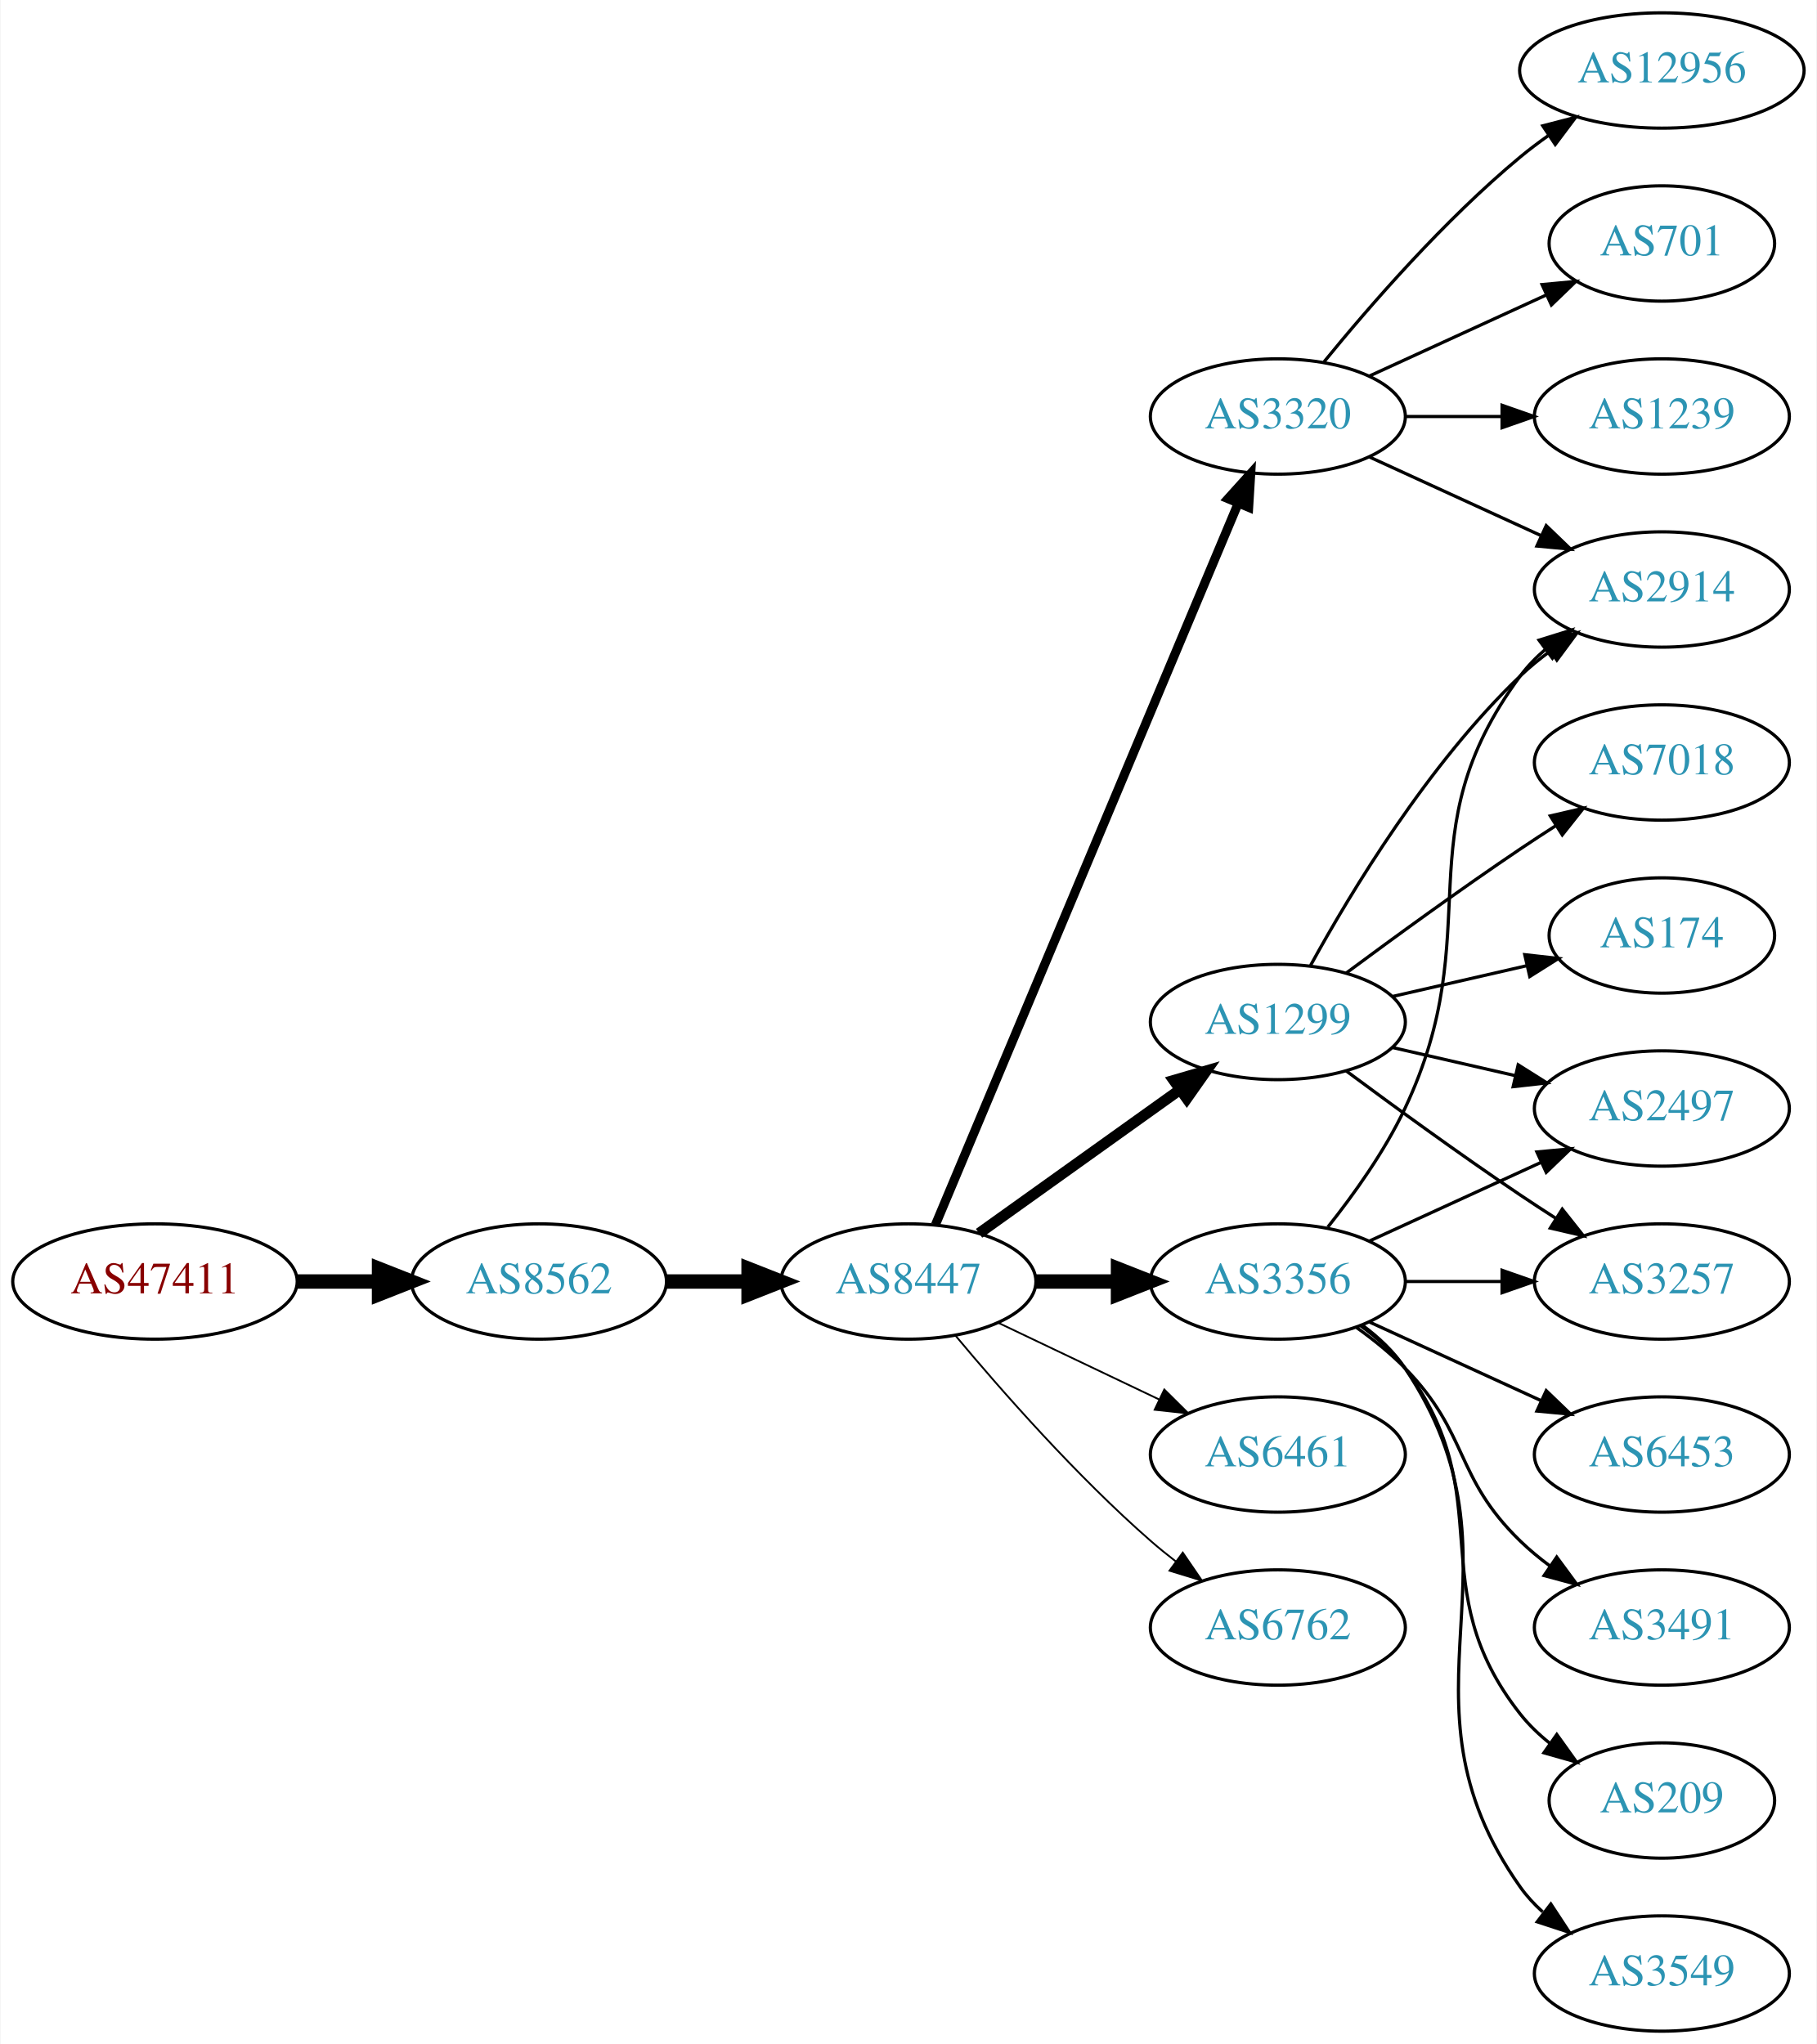
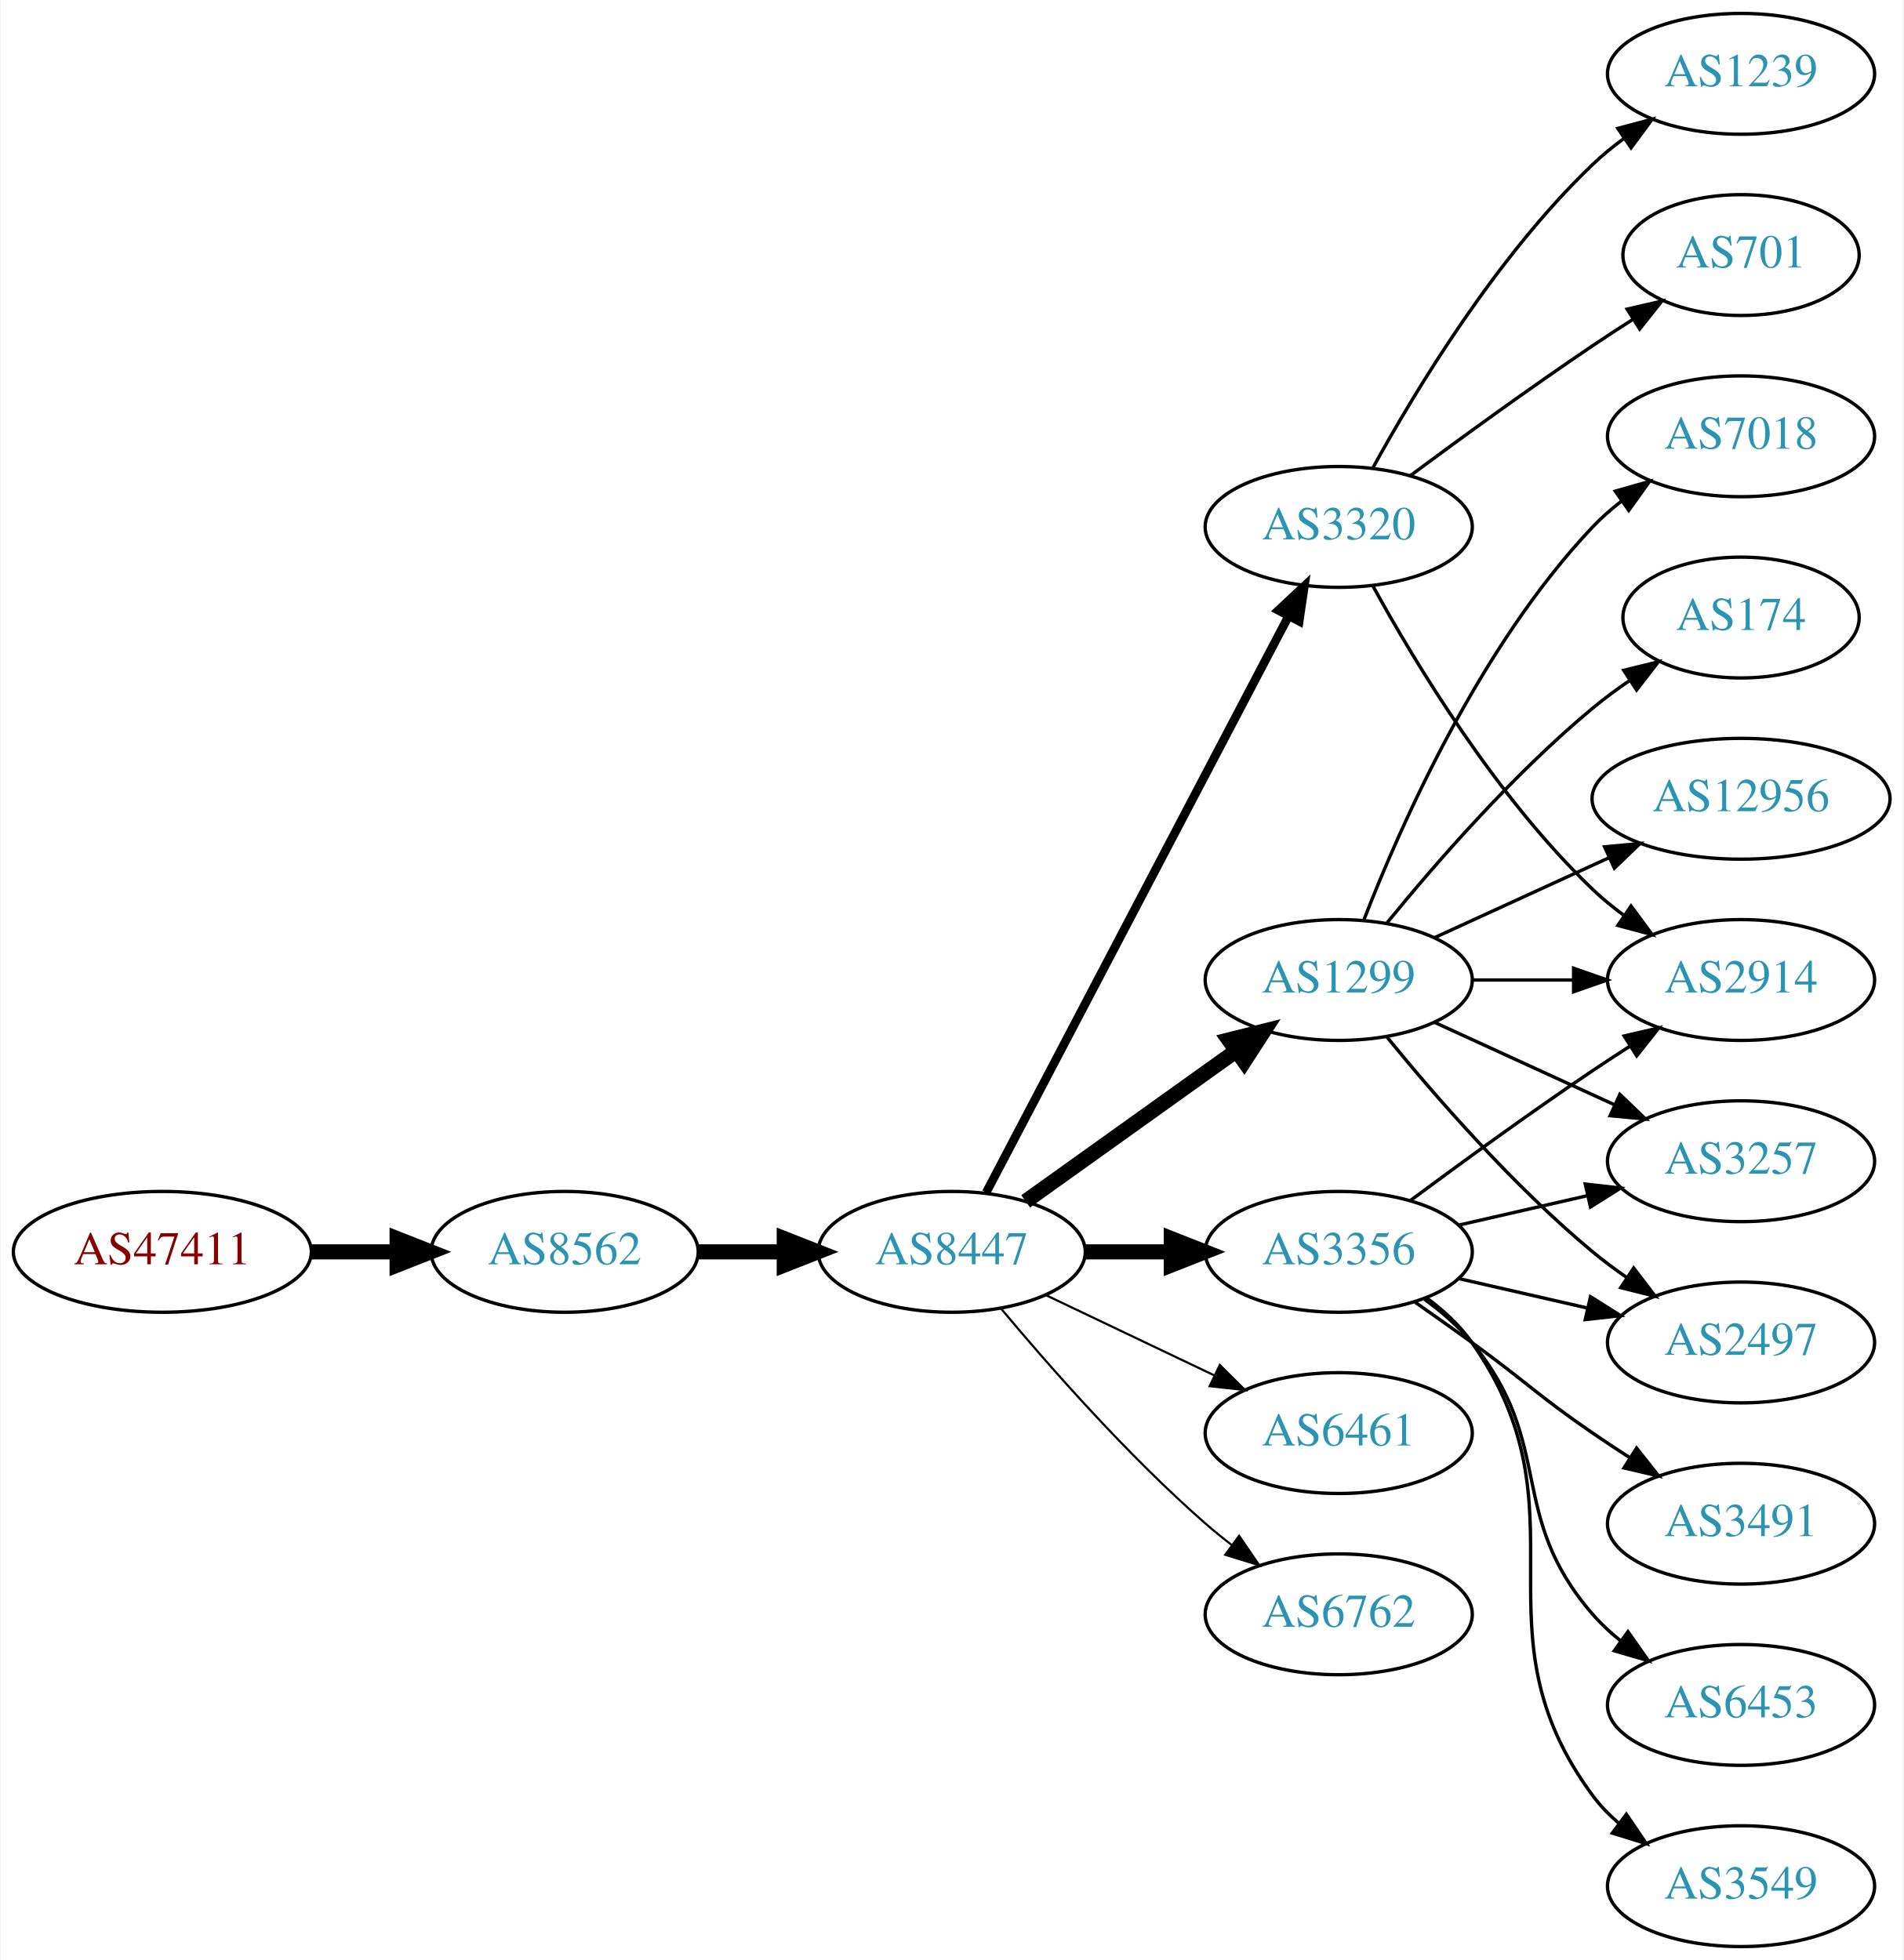
- <svg xmlns="http://www.w3.org/2000/svg" xmlns:xlink="http://www.w3.org/1999/xlink" width="567pt" height="638pt" viewBox="0.00 0.00 566.66 638.00">
-   <g id="graph0" class="graph" transform="scale(1 1) rotate(0) translate(4 634)">
-     <polygon fill="white" stroke="none" points="-4,4 -4,-634 562.663,-634 562.663,4 -4,4" />
+ <svg xmlns="http://www.w3.org/2000/svg" xmlns:xlink="http://www.w3.org/1999/xlink" width="567pt" height="584pt" viewBox="0.00 0.00 566.66 584.00">
+   <g id="graph0" class="graph" transform="scale(1 1) rotate(0) translate(4 580)">
+     <polygon fill="white" stroke="none" points="-4,4 -4,-580 562.663,-580 562.663,4 -4,4" />
    <g id="node1" class="node">
      <g id="a_node1">
        <a xlink:href="/asn/47411" xlink:title="AS47411 ~ Kremsmueller Industrieanlagenbau KG [AT]">
-           <ellipse fill="#ffffff" stroke="black" cx="44.196" cy="-234" rx="44.393" ry="18" />
-           <text text-anchor="middle" x="44.196" y="-230.3" font-family="Times,serif" font-size="14.00" fill="#880000">AS47411</text>
+           <ellipse fill="#ffffff" stroke="black" cx="44.196" cy="-207" rx="44.393" ry="18" />
+           <text text-anchor="middle" x="44.196" y="-203.3" font-family="Times,serif" font-size="14.00" fill="#880000">AS47411</text>
        </a>
      </g>
    </g>
    <g id="node2" class="node">
      <g id="a_node2">
        <a xlink:href="/asn/8562" xlink:title="AS8562 ~ A1 Telekom Austria AG [AT]">
-           <ellipse fill="#ffffff" stroke="black" cx="164.039" cy="-234" rx="39.794" ry="18" />
-           <text text-anchor="middle" x="164.039" y="-230.3" font-family="Times,serif" font-size="14.00" fill="#2c94b3">AS8562</text>
+           <ellipse fill="#ffffff" stroke="black" cx="164.039" cy="-207" rx="39.794" ry="18" />
+           <text text-anchor="middle" x="164.039" y="-203.3" font-family="Times,serif" font-size="14.00" fill="#2c94b3">AS8562</text>
        </a>
      </g>
    </g>
    <g id="edge1" class="edge">
-       <path fill="none" stroke="black" stroke-width="4.5" d="M88.407,-234C96.72,-234 105.482,-234 113.965,-234" />
-       <polygon fill="black" stroke="black" stroke-width="4.5" points="114.123,-237.938 124.123,-234 114.123,-230.063 114.123,-237.938" />
+       <path fill="none" stroke="black" stroke-width="4.5" d="M88.407,-207C96.72,-207 105.482,-207 113.965,-207" />
+       <polygon fill="black" stroke="black" stroke-width="4.5" points="114.123,-210.938 124.123,-207 114.123,-203.063 114.123,-210.938" />
    </g>
    <g id="node3" class="node">
      <g id="a_node3">
        <a xlink:href="/asn/8447" xlink:title="AS8447 ~ A1 Telekom Austria AG [AT]">
-           <ellipse fill="#ffffff" stroke="black" cx="279.332" cy="-234" rx="39.794" ry="18" />
-           <text text-anchor="middle" x="279.332" y="-230.3" font-family="Times,serif" font-size="14.00" fill="#2c94b3">AS8447</text>
+           <ellipse fill="#ffffff" stroke="black" cx="279.332" cy="-207" rx="39.794" ry="18" />
+           <text text-anchor="middle" x="279.332" y="-203.3" font-family="Times,serif" font-size="14.00" fill="#2c94b3">AS8447</text>
        </a>
      </g>
    </g>
    <g id="edge2" class="edge">
-       <path fill="none" stroke="black" stroke-width="4.5" d="M203.711,-234C211.914,-234 220.678,-234 229.21,-234" />
-       <polygon fill="black" stroke="black" stroke-width="4.5" points="229.449,-237.938 239.449,-234 229.449,-230.063 229.449,-237.938" />
+       <path fill="none" stroke="black" stroke-width="4.5" d="M203.711,-207C211.914,-207 220.678,-207 229.21,-207" />
+       <polygon fill="black" stroke="black" stroke-width="4.5" points="229.449,-210.938 239.449,-207 229.449,-203.063 229.449,-210.938" />
    </g>
    <g id="node4" class="node">
      <g id="a_node4">
-         <a xlink:href="/asn/3356" xlink:title="AS3356 ~ Level 3 Parent, LLC [US]">
-           <ellipse fill="#ffffff" stroke="black" cx="394.625" cy="-234" rx="39.794" ry="18" />
-           <text text-anchor="middle" x="394.625" y="-230.3" font-family="Times,serif" font-size="14.00" fill="#2c94b3">AS3356</text>
+         <a xlink:href="/asn/1299" xlink:title="AS1299 ~ Telia Carrier [EU]">
+           <ellipse fill="#ffffff" stroke="black" cx="394.625" cy="-288" rx="39.794" ry="18" />
+           <text text-anchor="middle" x="394.625" y="-284.3" font-family="Times,serif" font-size="14.00" fill="#2c94b3">AS1299</text>
        </a>
      </g>
    </g>
    <g id="edge3" class="edge">
-       <path fill="none" stroke="black" stroke-width="4.5" d="M319.004,-234C327.207,-234 335.971,-234 344.503,-234" />
-       <polygon fill="black" stroke="black" stroke-width="4.5" points="344.742,-237.938 354.742,-234 344.742,-230.063 344.742,-237.938" />
+       <path fill="none" stroke="black" stroke-width="4.5" d="M301.376,-222.046C318.99,-234.639 344.329,-252.755 363.994,-266.816" />
+       <polygon fill="black" stroke="black" stroke-width="4.5" points="361.884,-270.147 372.309,-272.76 366.464,-263.741 361.884,-270.147" />
    </g>
    <g id="node5" class="node">
      <g id="a_node5">
-         <a xlink:href="/asn/6461" xlink:title="AS6461 ~ Zayo Bandwidth [US]">
-           <ellipse fill="#ffffff" stroke="black" cx="394.625" cy="-180" rx="39.794" ry="18" />
-           <text text-anchor="middle" x="394.625" y="-176.3" font-family="Times,serif" font-size="14.00" fill="#2c94b3">AS6461</text>
+         <a xlink:href="/asn/3320" xlink:title="AS3320 ~ DTAG [DE]">
+           <ellipse fill="#ffffff" stroke="black" cx="394.625" cy="-423" rx="39.794" ry="18" />
+           <text text-anchor="middle" x="394.625" y="-419.3" font-family="Times,serif" font-size="14.00" fill="#2c94b3">AS3320</text>
        </a>
      </g>
    </g>
    <g id="edge4" class="edge">
-       <path fill="none" stroke="black" stroke-width="0.562" d="M307.468,-221.066C322.462,-213.919 341.283,-204.948 357.506,-197.215" />
-       <polygon fill="black" stroke="black" stroke-width="0.562" points="359.188,-200.291 366.71,-192.829 356.177,-193.972 359.188,-200.291" />
+       <path fill="none" stroke="black" stroke-width="2.571" d="M289.603,-224.676C309.444,-262.505 356.122,-351.499 379.609,-396.278" />
+       <polygon fill="black" stroke="black" stroke-width="2.571" points="376.64,-398.152 384.384,-405.383 382.839,-394.901 376.64,-398.152" />
    </g>
    <g id="node6" class="node">
      <g id="a_node6">
-         <a xlink:href="/asn/6762" xlink:title="AS6762 ~ TELECOM ITALIA SPARKLE S.p.A. [IT]">
-           <ellipse fill="#ffffff" stroke="black" cx="394.625" cy="-126" rx="39.794" ry="18" />
-           <text text-anchor="middle" x="394.625" y="-122.3" font-family="Times,serif" font-size="14.00" fill="#2c94b3">AS6762</text>
+         <a xlink:href="/asn/6461" xlink:title="AS6461 ~ Zayo Bandwidth [US]">
+           <ellipse fill="#ffffff" stroke="black" cx="394.625" cy="-153" rx="39.794" ry="18" />
+           <text text-anchor="middle" x="394.625" y="-149.3" font-family="Times,serif" font-size="14.00" fill="#2c94b3">AS6461</text>
        </a>
      </g>
    </g>
    <g id="edge5" class="edge">
-       <path fill="none" stroke="black" stroke-width="0.562" d="M293.962,-217.183C308.244,-200.071 331.791,-173.255 354.978,-153 357.444,-150.846 360.082,-148.706 362.78,-146.628" />
-       <polygon fill="black" stroke="black" stroke-width="0.562" points="364.953,-149.375 370.934,-140.63 360.805,-143.736 364.953,-149.375" />
+       <path fill="none" stroke="black" stroke-width="0.643" d="M307.468,-194.066C322.462,-186.919 341.283,-177.948 357.506,-170.215" />
+       <polygon fill="black" stroke="black" stroke-width="0.643" points="359.188,-173.291 366.71,-165.829 356.177,-166.972 359.188,-173.291" />
    </g>
    <g id="node7" class="node">
      <g id="a_node7">
-         <a xlink:href="/asn/3320" xlink:title="AS3320 ~ DTAG [DE]">
-           <ellipse fill="#ffffff" stroke="black" cx="394.625" cy="-504" rx="39.794" ry="18" />
-           <text text-anchor="middle" x="394.625" y="-500.3" font-family="Times,serif" font-size="14.00" fill="#2c94b3">AS3320</text>
+         <a xlink:href="/asn/3356" xlink:title="AS3356 ~ Level 3 Parent, LLC [US]">
+           <ellipse fill="#ffffff" stroke="black" cx="394.625" cy="-207" rx="39.794" ry="18" />
+           <text text-anchor="middle" x="394.625" y="-203.3" font-family="Times,serif" font-size="14.00" fill="#2c94b3">AS3356</text>
        </a>
      </g>
    </g>
    <g id="edge6" class="edge">
-       <path fill="none" stroke="black" stroke-width="2.812" d="M287.765,-251.715C307.09,-297.771 359.013,-421.514 382.186,-476.739" />
-       <polygon fill="black" stroke="black" stroke-width="2.812" points="379.067,-478.352 386.164,-486.219 385.522,-475.644 379.067,-478.352" />
+       <path fill="none" stroke="black" stroke-width="4.5" d="M319.004,-207C327.207,-207 335.971,-207 344.503,-207" />
+       <polygon fill="black" stroke="black" stroke-width="4.5" points="344.742,-210.938 354.742,-207 344.742,-203.063 344.742,-210.938" />
    </g>
    <g id="node8" class="node">
      <g id="a_node8">
-         <a xlink:href="/asn/1299" xlink:title="AS1299 ~ Telia Carrier [EU]">
-           <ellipse fill="#ffffff" stroke="black" cx="394.625" cy="-315" rx="39.794" ry="18" />
-           <text text-anchor="middle" x="394.625" y="-311.3" font-family="Times,serif" font-size="14.00" fill="#2c94b3">AS1299</text>
+         <a xlink:href="/asn/6762" xlink:title="AS6762 ~ TELECOM ITALIA SPARKLE S.p.A. [IT]">
+           <ellipse fill="#ffffff" stroke="black" cx="394.625" cy="-99" rx="39.794" ry="18" />
+           <text text-anchor="middle" x="394.625" y="-95.3" font-family="Times,serif" font-size="14.00" fill="#2c94b3">AS6762</text>
        </a>
      </g>
    </g>
    <g id="edge7" class="edge">
-       <path fill="none" stroke="black" stroke-width="3.375" d="M301.376,-249.046C318.99,-261.639 344.329,-279.755 363.994,-293.816" />
-       <polygon fill="black" stroke="black" stroke-width="3.375" points="362.138,-296.791 372.309,-299.76 366.21,-291.097 362.138,-296.791" />
-     </g>
-     <g id="node11" class="node">
-       <g id="a_node11">
+       <path fill="none" stroke="black" stroke-width="0.643" d="M293.962,-190.183C308.244,-173.071 331.791,-146.255 354.978,-126 357.444,-123.846 360.082,-121.706 362.78,-119.628" />
+       <polygon fill="black" stroke="black" stroke-width="0.643" points="364.953,-122.375 370.934,-113.63 360.805,-116.736 364.953,-122.375" />
+     </g>
+     <g id="node9" class="node">
+       <g id="a_node9">
        <a xlink:href="/asn/2914" xlink:title="AS2914 ~ NTT America, Inc. [US]">
-           <ellipse fill="#ffffff" stroke="black" cx="514.467" cy="-450" rx="39.794" ry="18" />
-           <text text-anchor="middle" x="514.467" y="-446.3" font-family="Times,serif" font-size="14.00" fill="#2c94b3">AS2914</text>
-         </a>
-       </g>
-     </g>
-     <g id="edge18" class="edge">
-       <path fill="none" stroke="black" d="M410.225,-250.991C418.312,-261.155 427.974,-274.655 434.271,-288 460.77,-344.159 433.368,-373.059 470.271,-423 472.505,-426.023 475.187,-428.786 478.108,-431.293" />
-       <polygon fill="black" stroke="black" points="476.134,-434.186 486.252,-437.331 480.303,-428.563 476.134,-434.186" />
+           <ellipse fill="#ffffff" stroke="black" cx="514.467" cy="-288" rx="39.794" ry="18" />
+           <text text-anchor="middle" x="514.467" y="-284.3" font-family="Times,serif" font-size="14.00" fill="#2c94b3">AS2914</text>
+         </a>
+       </g>
+     </g>
+     <g id="edge16" class="edge">
+       <path fill="none" stroke="black" d="M434.537,-288C444.091,-288 454.44,-288 464.403,-288" />
+       <polygon fill="black" stroke="black" points="464.595,-291.5 474.595,-288 464.595,-284.5 464.595,-291.5" />
+     </g>
+     <g id="node12" class="node">
+       <g id="a_node12">
+         <a xlink:href="/asn/174" xlink:title="AS174 ~ Cogent Communications [US]">
+           <ellipse fill="#ffffff" stroke="black" cx="514.467" cy="-396" rx="35.194" ry="18" />
+           <text text-anchor="middle" x="514.467" y="-392.3" font-family="Times,serif" font-size="14.00" fill="#2c94b3">AS174</text>
+         </a>
+       </g>
+     </g>
+     <g id="edge11" class="edge">
+       <path fill="none" stroke="black" d="M409.044,-305.065C423.158,-322.375 446.573,-349.345 470.271,-369 473.734,-371.872 477.527,-374.669 481.381,-377.308" />
+       <polygon fill="black" stroke="black" points="479.524,-380.275 489.814,-382.797 483.343,-374.408 479.524,-380.275" />
+     </g>
+     <g id="node13" class="node">
+       <g id="a_node13">
+         <a xlink:href="/asn/12956" xlink:title="AS12956 ~ TELXIUS [ES]">
+           <ellipse fill="#ffffff" stroke="black" cx="514.467" cy="-342" rx="44.393" ry="18" />
+           <text text-anchor="middle" x="514.467" y="-338.3" font-family="Times,serif" font-size="14.00" fill="#2c94b3">AS12956</text>
+         </a>
+       </g>
+     </g>
+     <g id="edge12" class="edge">
+       <path fill="none" stroke="black" d="M423.253,-300.661C438.751,-307.762 458.318,-316.728 475.264,-324.494" />
+       <polygon fill="black" stroke="black" points="473.818,-327.681 484.367,-328.665 476.734,-321.317 473.818,-327.681" />
    </g>
    <g id="node14" class="node">
      <g id="a_node14">
        <a xlink:href="/asn/2497" xlink:title="AS2497 ~ Internet Initiative Japan Inc. [JP]">
-           <ellipse fill="#ffffff" stroke="black" cx="514.467" cy="-288" rx="39.794" ry="18" />
-           <text text-anchor="middle" x="514.467" y="-284.3" font-family="Times,serif" font-size="14.00" fill="#2c94b3">AS2497</text>
-         </a>
-       </g>
-     </g>
-     <g id="edge23" class="edge">
-       <path fill="none" stroke="black" d="M423.253,-246.661C439.21,-253.973 459.481,-263.261 476.764,-271.181" />
-       <polygon fill="black" stroke="black" points="475.462,-274.435 486.011,-275.419 478.378,-268.071 475.462,-274.435" />
+           <ellipse fill="#ffffff" stroke="black" cx="514.467" cy="-180" rx="39.794" ry="18" />
+           <text text-anchor="middle" x="514.467" y="-176.3" font-family="Times,serif" font-size="14.00" fill="#2c94b3">AS2497</text>
+         </a>
+       </g>
+     </g>
+     <g id="edge13" class="edge">
+       <path fill="none" stroke="black" d="M409.044,-270.935C423.158,-253.625 446.573,-226.655 470.271,-207 473.487,-204.332 476.988,-201.73 480.558,-199.259" />
+       <polygon fill="black" stroke="black" points="482.482,-202.183 488.915,-193.764 478.636,-196.334 482.482,-202.183" />
+     </g>
+     <g id="node15" class="node">
+       <g id="a_node15">
+         <a xlink:href="/asn/7018" xlink:title="AS7018 ~ AT&amp;T Services, Inc. [US]">
+           <ellipse fill="#ffffff" stroke="black" cx="514.467" cy="-450" rx="39.794" ry="18" />
+           <text text-anchor="middle" x="514.467" y="-446.3" font-family="Times,serif" font-size="14.00" fill="#2c94b3">AS7018</text>
+         </a>
+       </g>
+     </g>
+     <g id="edge14" class="edge">
+       <path fill="none" stroke="black" d="M402.148,-305.994C412.898,-333.728 436.555,-387.429 470.271,-423 472.857,-425.728 475.774,-428.294 478.843,-430.677" />
+       <polygon fill="black" stroke="black" points="476.997,-433.658 487.191,-436.543 481.021,-427.93 476.997,-433.658" />
    </g>
    <g id="node16" class="node">
      <g id="a_node16">
        <a xlink:href="/asn/3257" xlink:title="AS3257 ~ GTT [DE]">
          <ellipse fill="#ffffff" stroke="black" cx="514.467" cy="-234" rx="39.794" ry="18" />
          <text text-anchor="middle" x="514.467" y="-230.3" font-family="Times,serif" font-size="14.00" fill="#2c94b3">AS3257</text>
        </a>
      </g>
    </g>
-     <g id="edge21" class="edge">
-       <path fill="none" stroke="black" d="M434.537,-234C444.091,-234 454.44,-234 464.403,-234" />
-       <polygon fill="black" stroke="black" points="464.595,-237.5 474.595,-234 464.595,-230.5 464.595,-237.5" />
+     <g id="edge15" class="edge">
+       <path fill="none" stroke="black" d="M423.253,-275.339C439.21,-268.027 459.481,-258.739 476.764,-250.819" />
+       <polygon fill="black" stroke="black" points="478.378,-253.929 486.011,-246.581 475.462,-247.565 478.378,-253.929" />
+     </g>
+     <g id="edge8" class="edge">
+       <path fill="none" stroke="black" d="M404.866,-405.287C417.411,-382.439 441.588,-342.389 470.271,-315 473.139,-312.261 476.328,-309.653 479.637,-307.215" />
+       <polygon fill="black" stroke="black" points="481.7,-310.044 487.996,-301.523 477.761,-304.258 481.7,-310.044" />
+     </g>
+     <g id="node10" class="node">
+       <g id="a_node10">
+         <a xlink:href="/asn/701" xlink:title="AS701 ~ UUNET [US]">
+           <ellipse fill="#ffffff" stroke="black" cx="514.467" cy="-504" rx="35.194" ry="18" />
+           <text text-anchor="middle" x="514.467" y="-500.3" font-family="Times,serif" font-size="14.00" fill="#2c94b3">AS701</text>
+         </a>
+       </g>
+     </g>
+     <g id="edge9" class="edge">
+       <path fill="none" stroke="black" d="M415.955,-438.277C430.817,-449.304 451.562,-464.407 470.271,-477 474.088,-479.569 478.138,-482.21 482.169,-484.786" />
+       <polygon fill="black" stroke="black" points="480.538,-487.895 490.863,-490.271 484.273,-481.975 480.538,-487.895" />
+     </g>
+     <g id="node11" class="node">
+       <g id="a_node11">
+         <a xlink:href="/asn/1239" xlink:title="AS1239 ~ Sprint [US]">
+           <ellipse fill="#ffffff" stroke="black" cx="514.467" cy="-558" rx="39.794" ry="18" />
+           <text text-anchor="middle" x="514.467" y="-554.3" font-family="Times,serif" font-size="14.00" fill="#2c94b3">AS1239</text>
+         </a>
+       </g>
+     </g>
+     <g id="edge10" class="edge">
+       <path fill="none" stroke="black" d="M404.866,-440.713C417.411,-463.561 441.588,-503.611 470.271,-531 473.139,-533.739 476.328,-536.347 479.637,-538.785" />
+       <polygon fill="black" stroke="black" points="477.761,-541.742 487.996,-544.477 481.7,-535.956 477.761,-541.742" />
+     </g>
+     <g id="edge17" class="edge">
+       <path fill="none" stroke="black" d="M415.955,-222.277C430.817,-233.304 451.562,-248.407 470.271,-261 473.82,-263.389 477.57,-265.839 481.319,-268.242" />
+       <polygon fill="black" stroke="black" points="479.645,-271.325 489.967,-273.712 483.387,-265.409 479.645,-271.325" />
+     </g>
+     <g id="edge18" class="edge">
+       <path fill="none" stroke="black" d="M430.344,-199.045C442.344,-196.296 455.965,-193.175 468.657,-190.267" />
+       <polygon fill="black" stroke="black" points="469.623,-193.636 478.589,-187.991 468.06,-186.813 469.623,-193.636" />
+     </g>
+     <g id="edge22" class="edge">
+       <path fill="none" stroke="black" d="M430.344,-214.955C442.344,-217.704 455.965,-220.825 468.657,-223.733" />
+       <polygon fill="black" stroke="black" points="468.06,-227.187 478.589,-226.009 469.623,-220.364 468.06,-227.187" />
    </g>
    <g id="node17" class="node">
      <g id="a_node17">
-         <a xlink:href="/asn/6453" xlink:title="AS6453 ~ TATA COMMUNICATIONS (AMERICA) INC [US]">
-           <ellipse fill="#ffffff" stroke="black" cx="514.467" cy="-180" rx="39.794" ry="18" />
-           <text text-anchor="middle" x="514.467" y="-176.3" font-family="Times,serif" font-size="14.00" fill="#2c94b3">AS6453</text>
-         </a>
-       </g>
-     </g>
-     <g id="edge17" class="edge">
-       <path fill="none" stroke="black" d="M423.253,-221.339C439.21,-214.027 459.481,-204.739 476.764,-196.819" />
-       <polygon fill="black" stroke="black" points="478.378,-199.929 486.011,-192.581 475.462,-193.565 478.378,-199.929" />
-     </g>
-     <g id="node18" class="node">
-       <g id="a_node18">
        <a xlink:href="/asn/3491" xlink:title="AS3491 ~ PCCW Global, Inc. [US]">
          <ellipse fill="#ffffff" stroke="black" cx="514.467" cy="-126" rx="39.794" ry="18" />
          <text text-anchor="middle" x="514.467" y="-122.3" font-family="Times,serif" font-size="14.00" fill="#2c94b3">AS3491</text>
        </a>
      </g>
    </g>
    <g id="edge19" class="edge">
-       <path fill="none" stroke="black" d="M419.219,-219.611C424.475,-215.852 429.806,-211.563 434.271,-207 454.443,-186.383 449.578,-173.094 470.271,-153 473.116,-150.237 476.29,-147.614 479.59,-145.166" />
-       <polygon fill="black" stroke="black" points="481.656,-147.994 487.938,-139.462 477.707,-142.214 481.656,-147.994" />
+       <path fill="none" stroke="black" d="M417.382,-191.991C422.916,-188.121 428.835,-183.936 434.271,-180 450.471,-168.271 453.776,-164.311 470.271,-153 473.799,-150.581 477.537,-148.111 481.278,-145.698" />
+       <polygon fill="black" stroke="black" points="483.35,-148.528 489.919,-140.216 479.6,-142.618 483.35,-148.528" />
+     </g>
+     <g id="node18" class="node">
+       <g id="a_node18">
+         <a xlink:href="/asn/6453" xlink:title="AS6453 ~ TATA COMMUNICATIONS (AMERICA) INC [US]">
+           <ellipse fill="#ffffff" stroke="black" cx="514.467" cy="-72" rx="39.794" ry="18" />
+           <text text-anchor="middle" x="514.467" y="-68.3" font-family="Times,serif" font-size="14.00" fill="#2c94b3">AS6453</text>
+         </a>
+       </g>
+     </g>
+     <g id="edge20" class="edge">
+       <path fill="none" stroke="black" d="M420.205,-192.844C425.3,-189.128 430.313,-184.799 434.271,-180 459.336,-149.606 444.437,-128.742 470.271,-99 472.736,-96.162 475.573,-93.523 478.59,-91.094" />
+       <polygon fill="black" stroke="black" points="480.777,-93.833 486.868,-85.164 476.701,-88.142 480.777,-93.833" />
    </g>
    <g id="node19" class="node">
      <g id="a_node19">
-         <a xlink:href="/asn/209" xlink:title="AS209 ~ CenturyLink Communications, LLC [US]">
-           <ellipse fill="#ffffff" stroke="black" cx="514.467" cy="-72" rx="35.194" ry="18" />
-           <text text-anchor="middle" x="514.467" y="-68.3" font-family="Times,serif" font-size="14.00" fill="#2c94b3">AS209</text>
-         </a>
-       </g>
-     </g>
-     <g id="edge20" class="edge">
-       <path fill="none" stroke="black" d="M420.555,-220.118C425.631,-216.389 430.549,-211.984 434.271,-207 464.542,-166.458 438.972,-138.754 470.271,-99 472.918,-95.639 476.106,-92.584 479.538,-89.839" />
-       <polygon fill="black" stroke="black" points="481.676,-92.614 487.844,-84 477.651,-86.887 481.676,-92.614" />
-     </g>
-     <g id="node20" class="node">
-       <g id="a_node20">
        <a xlink:href="/asn/3549" xlink:title="AS3549 ~ Level 3 Parent, LLC [US]">
          <ellipse fill="#ffffff" stroke="black" cx="514.467" cy="-18" rx="39.794" ry="18" />
          <text text-anchor="middle" x="514.467" y="-14.3" font-family="Times,serif" font-size="14.00" fill="#2c94b3">AS3549</text>
        </a>
      </g>
    </g>
-     <g id="edge22" class="edge">
-       <path fill="none" stroke="black" d="M420.944,-220.393C425.999,-216.649 430.811,-212.169 434.271,-207 475.296,-145.706 427.692,-105.225 470.271,-45 472.262,-42.184 474.649,-39.599 477.265,-37.24" />
-       <polygon fill="black" stroke="black" points="479.818,-39.694 485.633,-30.838 475.564,-34.135 479.818,-39.694" />
-     </g>
-     <g id="node9" class="node">
-       <g id="a_node9">
-         <a xlink:href="/asn/12956" xlink:title="AS12956 ~ TELXIUS [ES]">
-           <ellipse fill="#ffffff" stroke="black" cx="514.467" cy="-612" rx="44.393" ry="18" />
-           <text text-anchor="middle" x="514.467" y="-608.3" font-family="Times,serif" font-size="14.00" fill="#2c94b3">AS12956</text>
-         </a>
-       </g>
-     </g>
-     <g id="edge8" class="edge">
-       <path fill="none" stroke="black" d="M409.044,-521.065C423.158,-538.375 446.573,-565.345 470.271,-585 473.009,-587.271 475.952,-589.494 478.97,-591.63" />
-       <polygon fill="black" stroke="black" points="477.302,-594.725 487.558,-597.379 481.196,-588.908 477.302,-594.725" />
-     </g>
-     <g id="node10" class="node">
-       <g id="a_node10">
-         <a xlink:href="/asn/701" xlink:title="AS701 ~ UUNET [US]">
-           <ellipse fill="#ffffff" stroke="black" cx="514.467" cy="-558" rx="35.194" ry="18" />
-           <text text-anchor="middle" x="514.467" y="-554.3" font-family="Times,serif" font-size="14.00" fill="#2c94b3">AS701</text>
-         </a>
-       </g>
-     </g>
-     <g id="edge9" class="edge">
-       <path fill="none" stroke="black" d="M423.253,-516.661C439.67,-524.183 460.651,-533.798 478.248,-541.861" />
-       <polygon fill="black" stroke="black" points="477.076,-545.174 487.625,-546.158 479.993,-538.811 477.076,-545.174" />
-     </g>
-     <g id="edge10" class="edge">
-       <path fill="none" stroke="black" d="M423.253,-491.339C439.21,-484.027 459.481,-474.739 476.764,-466.819" />
-       <polygon fill="black" stroke="black" points="478.378,-469.929 486.011,-462.581 475.462,-463.565 478.378,-469.929" />
-     </g>
-     <g id="node12" class="node">
-       <g id="a_node12">
-         <a xlink:href="/asn/1239" xlink:title="AS1239 ~ Sprint [US]">
-           <ellipse fill="#ffffff" stroke="black" cx="514.467" cy="-504" rx="39.794" ry="18" />
-           <text text-anchor="middle" x="514.467" y="-500.3" font-family="Times,serif" font-size="14.00" fill="#2c94b3">AS1239</text>
-         </a>
-       </g>
-     </g>
-     <g id="edge11" class="edge">
-       <path fill="none" stroke="black" d="M434.537,-504C444.091,-504 454.44,-504 464.403,-504" />
-       <polygon fill="black" stroke="black" points="464.595,-507.5 474.595,-504 464.595,-500.5 464.595,-507.5" />
-     </g>
-     <g id="edge14" class="edge">
-       <path fill="none" stroke="black" d="M404.866,-332.713C417.411,-355.561 441.588,-395.611 470.271,-423 473.139,-425.739 476.328,-428.347 479.637,-430.785" />
-       <polygon fill="black" stroke="black" points="477.761,-433.742 487.996,-436.477 481.7,-427.956 477.761,-433.742" />
-     </g>
-     <g id="node13" class="node">
-       <g id="a_node13">
-         <a xlink:href="/asn/7018" xlink:title="AS7018 ~ AT&amp;T Services, Inc. [US]">
-           <ellipse fill="#ffffff" stroke="black" cx="514.467" cy="-396" rx="39.794" ry="18" />
-           <text text-anchor="middle" x="514.467" y="-392.3" font-family="Times,serif" font-size="14.00" fill="#2c94b3">AS7018</text>
-         </a>
-       </g>
-     </g>
-     <g id="edge12" class="edge">
-       <path fill="none" stroke="black" d="M415.955,-330.277C430.817,-341.304 451.562,-356.407 470.271,-369 473.82,-371.389 477.57,-373.839 481.319,-376.242" />
-       <polygon fill="black" stroke="black" points="479.645,-379.325 489.967,-381.712 483.387,-373.409 479.645,-379.325" />
-     </g>
-     <g id="edge13" class="edge">
-       <path fill="none" stroke="black" d="M430.344,-307.045C442.344,-304.296 455.965,-301.175 468.657,-298.267" />
-       <polygon fill="black" stroke="black" points="469.623,-301.636 478.589,-295.991 468.06,-294.813 469.623,-301.636" />
-     </g>
-     <g id="node15" class="node">
-       <g id="a_node15">
-         <a xlink:href="/asn/174" xlink:title="AS174 ~ Cogent Communications [US]">
-           <ellipse fill="#ffffff" stroke="black" cx="514.467" cy="-342" rx="35.194" ry="18" />
-           <text text-anchor="middle" x="514.467" y="-338.3" font-family="Times,serif" font-size="14.00" fill="#2c94b3">AS174</text>
-         </a>
-       </g>
-     </g>
-     <g id="edge15" class="edge">
-       <path fill="none" stroke="black" d="M430.344,-322.955C443.436,-325.955 458.459,-329.396 472.099,-332.522" />
-       <polygon fill="black" stroke="black" points="471.677,-336.016 482.207,-334.838 473.241,-329.193 471.677,-336.016" />
-     </g>
-     <g id="edge16" class="edge">
-       <path fill="none" stroke="black" d="M415.955,-299.723C430.817,-288.696 451.562,-273.593 470.271,-261 473.82,-258.611 477.57,-256.161 481.319,-253.758" />
-       <polygon fill="black" stroke="black" points="483.387,-256.591 489.967,-248.288 479.645,-250.675 483.387,-256.591" />
+     <g id="edge21" class="edge">
+       <path fill="none" stroke="black" d="M420.784,-193.284C425.848,-189.545 430.704,-185.096 434.271,-180 469.885,-129.131 433.368,-94.941 470.271,-45 472.505,-41.977 475.187,-39.214 478.108,-36.707" />
+       <polygon fill="black" stroke="black" points="480.303,-39.437 486.252,-30.669 476.134,-33.814 480.303,-39.437" />
    </g>
  </g>
</svg>
